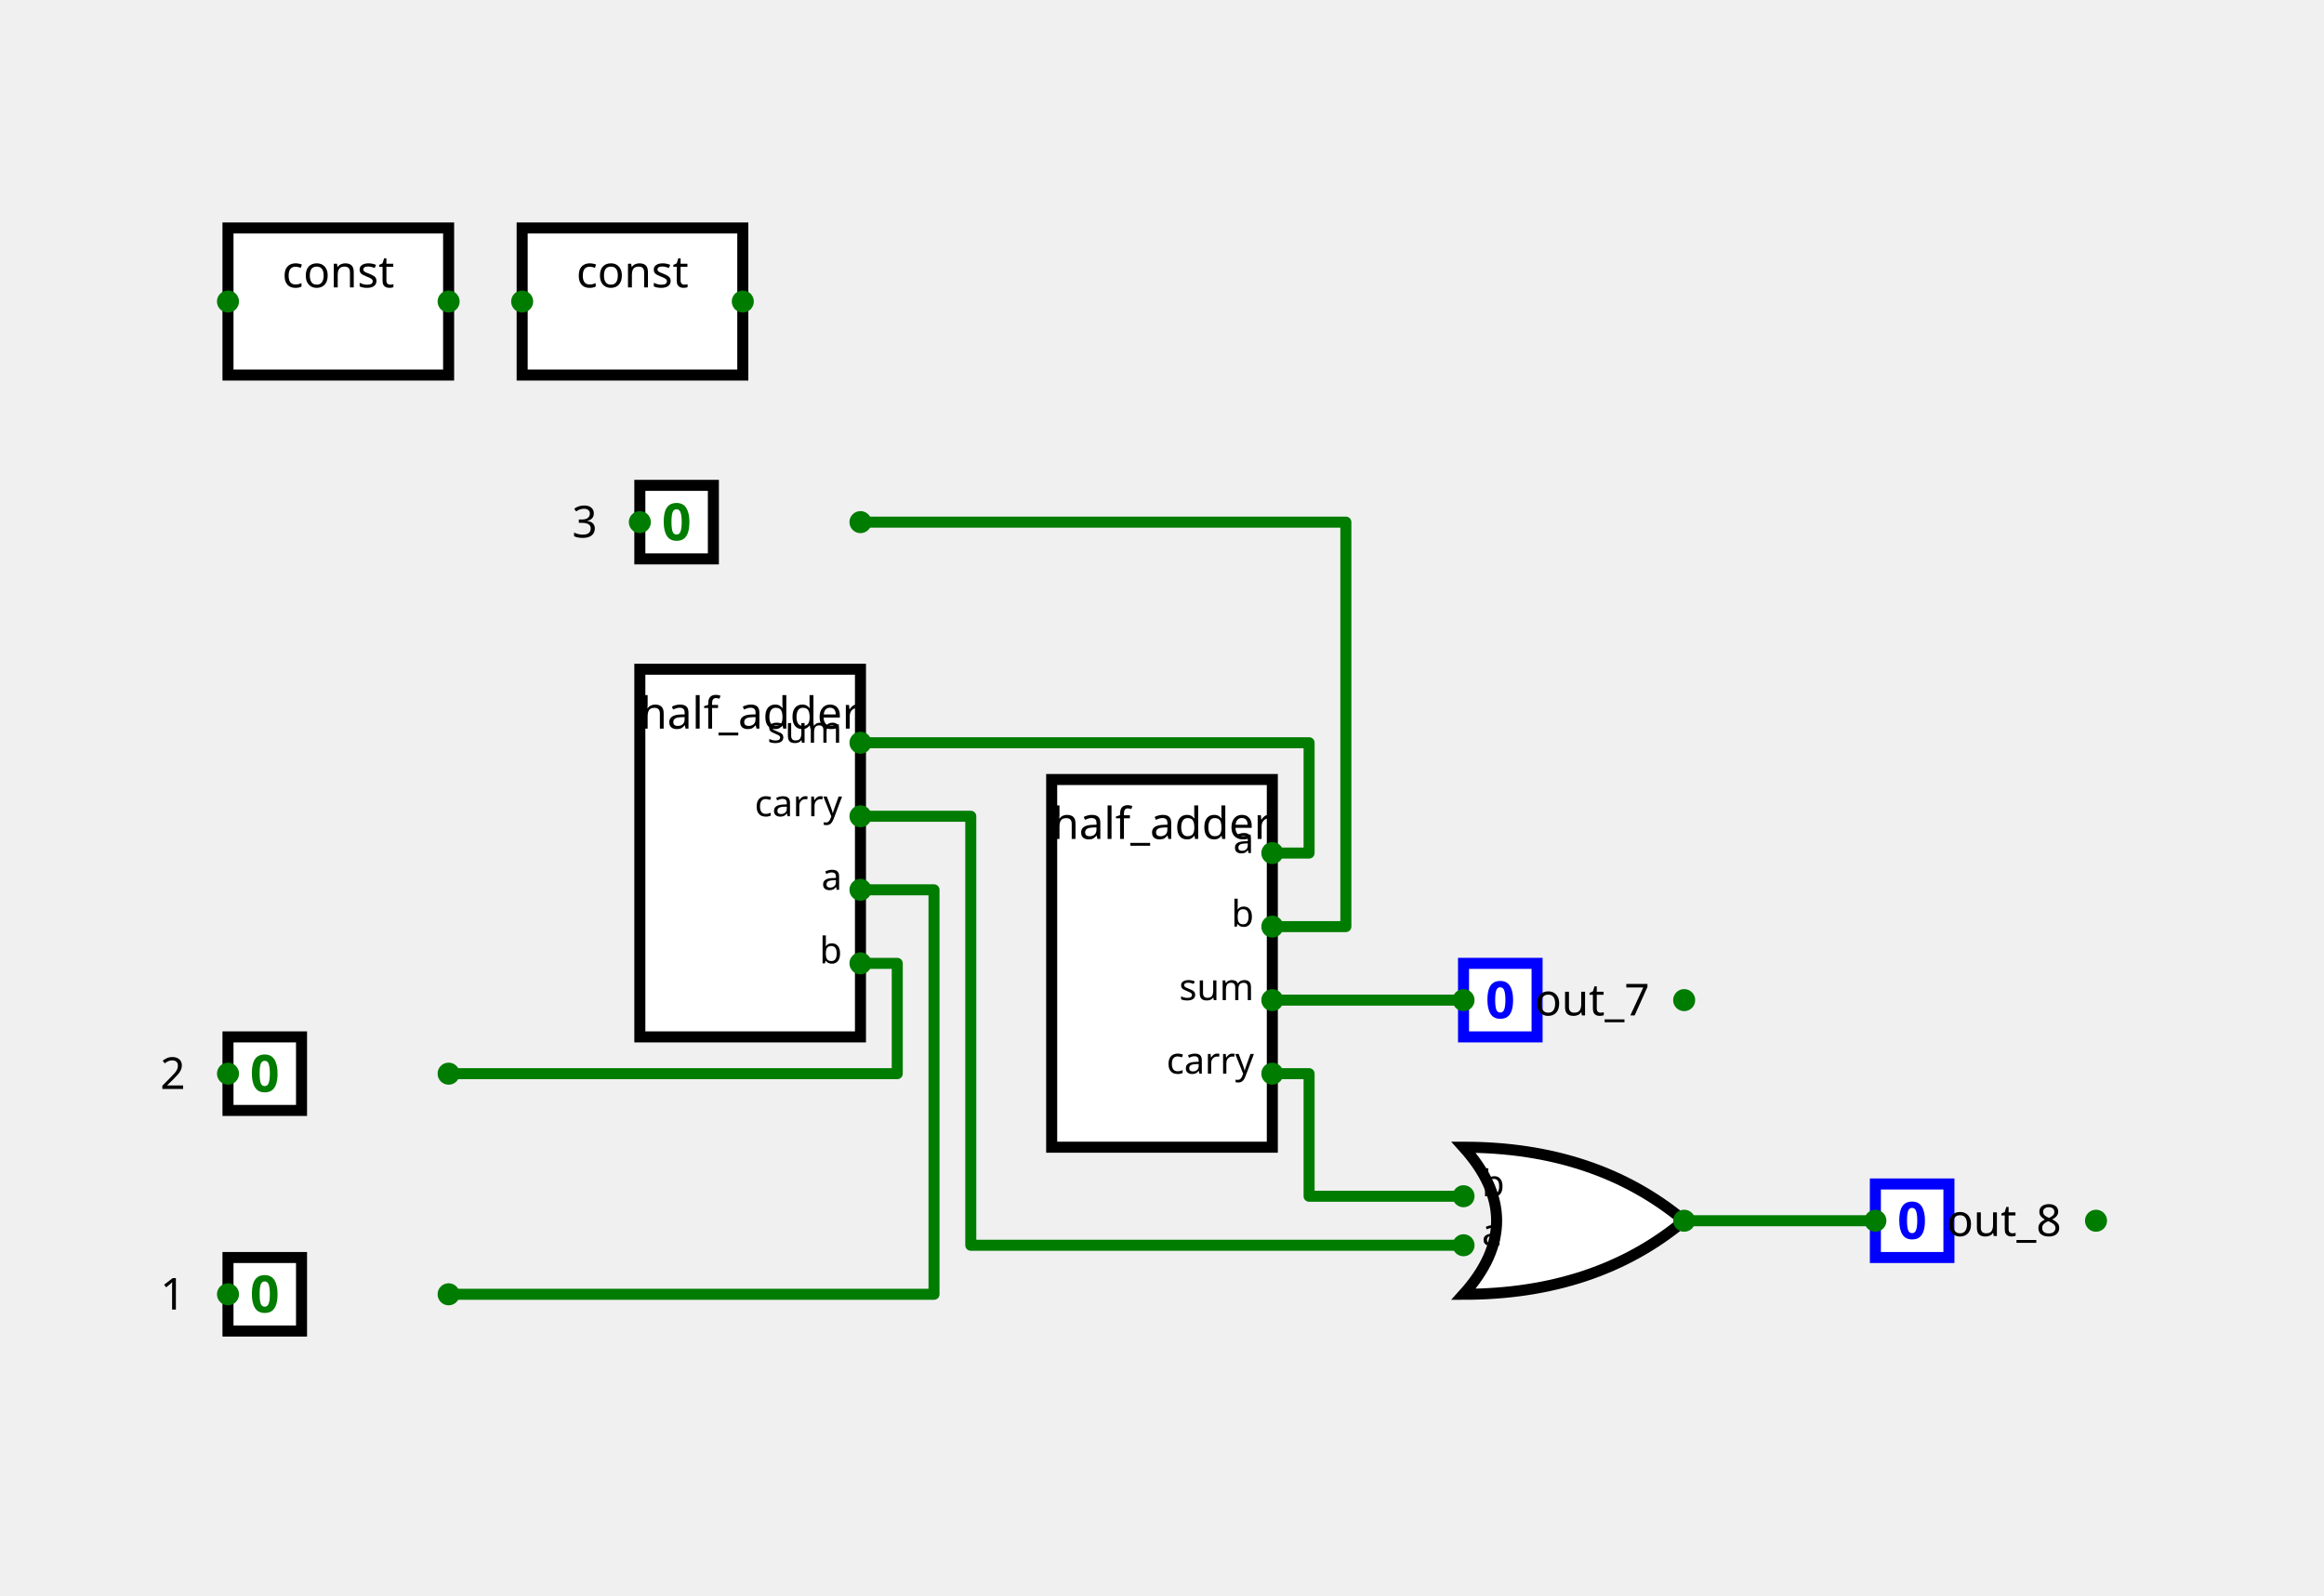
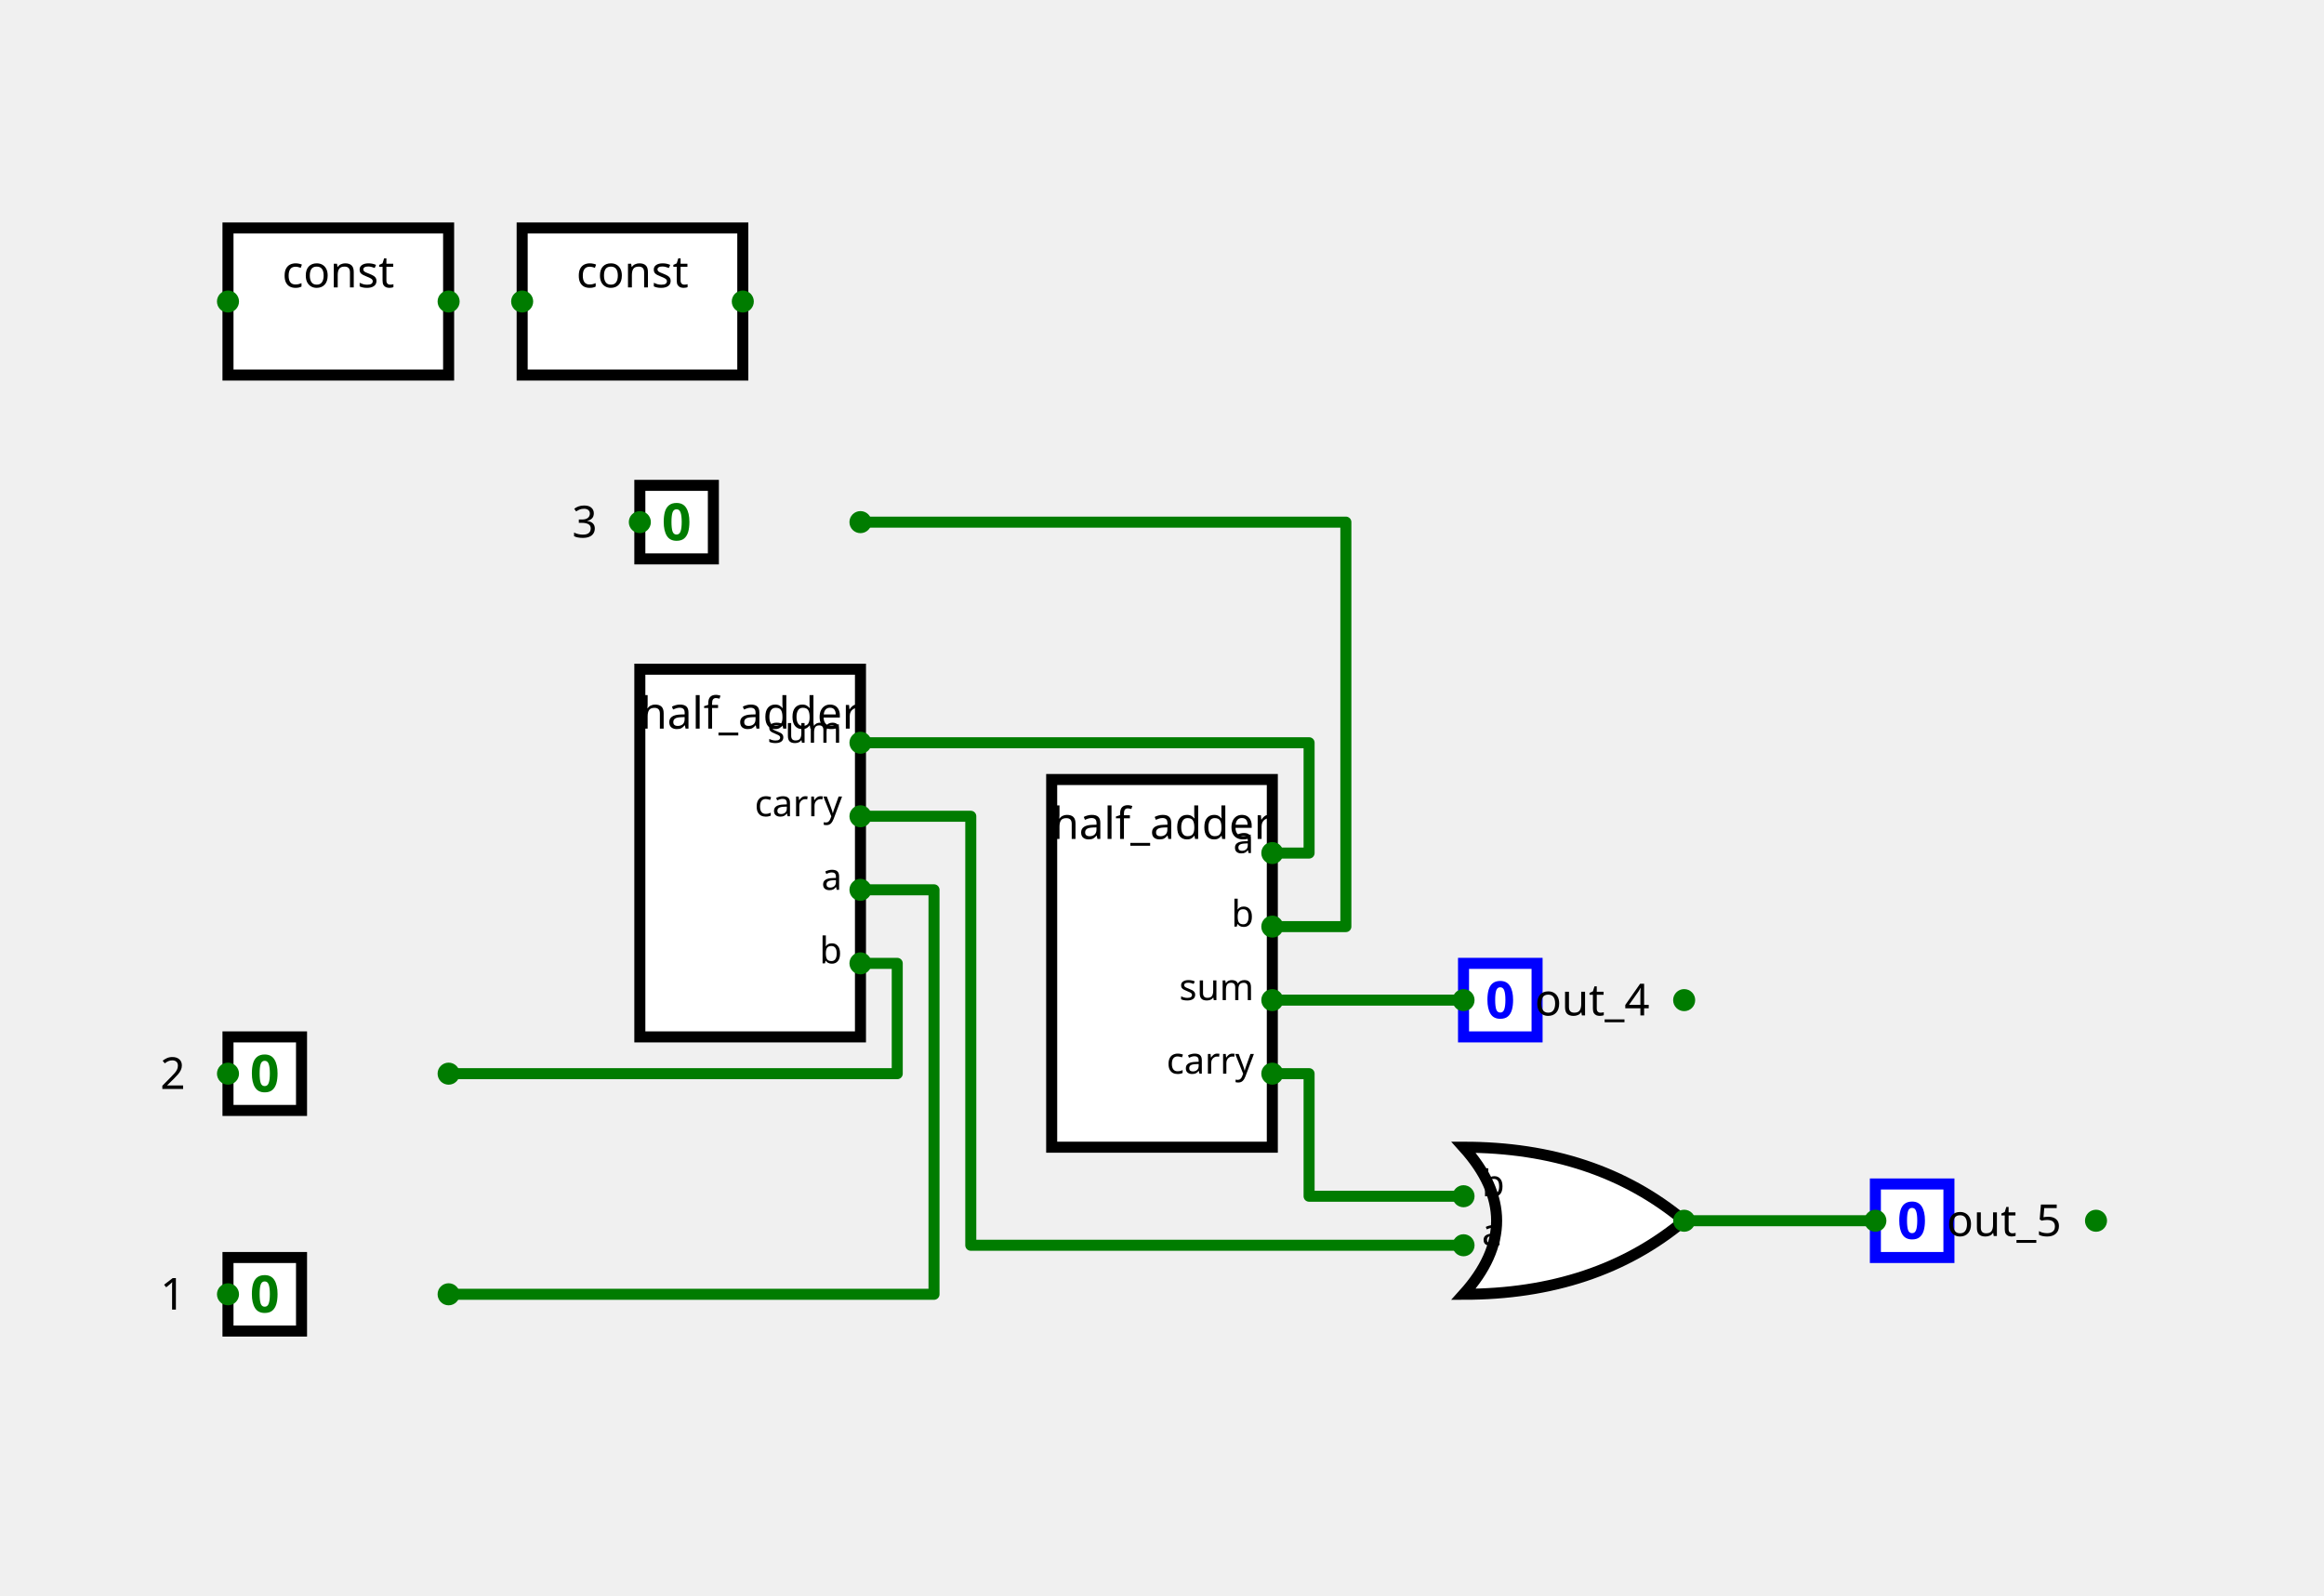
<svg xmlns="http://www.w3.org/2000/svg" width="632" height="434">
  <style>
            .gate { fill: #ffffff; stroke: #000000; stroke-width: 3px; }
            .wire { fill: none; stroke: #007c00; stroke-width: 3px; stroke-linejoin: round; }
            .label { font-family: 'Segoe UI', Tahoma, Geneva, Verdana, sans-serif; font-size: 12px; fill: #000000; text-anchor: middle; dominant-baseline: middle; }
            .pin { fill: #007c00; }
            .port-label { font-family: 'Segoe UI', Tahoma, Geneva, Verdana, sans-serif; font-size: 10px; fill: #000000; }
            .io-box { fill: #ffffff; stroke: #000000; stroke-width: 3px; }
            .io-text { font-family: 'Segoe UI', Tahoma, Geneva, Verdana, sans-serif; font-size: 14px; fill: #007c00; text-anchor: middle; dominant-baseline: middle; font-weight: bold; }
            .out-box { stroke: #0000ff; }
            .out-text { fill: #0000ff; }
        </style>
  <g transform="translate(50, 50)">
    <path class="wire" d="M 184 172 L 214 172 L 214 288.667 L 348 288.667" />
    <path class="wire" d="M 296 242 L 306 242 L 306 275.333 L 348 275.333" />
    <path class="wire" d="M 72 302 L 204 302 L 204 192 L 184 192" />
    <path class="wire" d="M 72 242 L 194 242 L 194 212 L 184 212" />
    <path class="wire" d="M 184 152 L 306 152 L 306 182 L 296 182" />
    <path class="wire" d="M 184 92 L 316 92 L 316 202 L 296 202" />
    <path class="wire" d="M 296 222 L 348 222" />
    <path class="wire" d="M 408 282 L 460 282" />
    <rect class="gate" x="12" y="12" width="60" height="40" />
    <text class="label" x="42" y="24">const</text>
    <circle class="pin" cx="12" cy="32" r="3" />
    <circle class="pin" cx="72" cy="32" r="3" />
    <rect class="gate" x="92" y="12" width="60" height="40" />
    <text class="label" x="122" y="24">const</text>
    <circle class="pin" cx="92" cy="32" r="3" />
    <circle class="pin" cx="152" cy="32" r="3" />
    <text class="label" x="-3" y="302">1</text>
    <rect class="io-box" x="12" y="292" width="20" height="20" />
    <text class="io-text" x="22" y="302">0</text>
    <circle class="pin" cx="12" cy="302" r="3" />
    <circle class="pin" cx="72" cy="302" r="3" />
    <text class="label" x="-3" y="242">2</text>
    <rect class="io-box" x="12" y="232" width="20" height="20" />
    <text class="io-text" x="22" y="242">0</text>
    <circle class="pin" cx="12" cy="242" r="3" />
    <circle class="pin" cx="72" cy="242" r="3" />
    <text class="label" x="109" y="92">3</text>
    <rect class="io-box" x="124" y="82" width="20" height="20" />
    <text class="io-text" x="134" y="92">0</text>
    <circle class="pin" cx="124" cy="92" r="3" />
    <circle class="pin" cx="184" cy="92" r="3" />
+     <rect class="io-box out-box" x="348" y="212" width="20" height="20" />
+     <text class="io-text out-text" x="358" y="222">0</text>
+     <text class="label" x="383" y="222">out_4</text>
+     <circle class="pin" cx="348" cy="222" r="3" />
+     <circle class="pin" cx="408" cy="222" r="3" />
+     <rect class="io-box out-box" x="460" y="272" width="20" height="20" />
+     <text class="io-text out-text" x="470" y="282">0</text>
+     <text class="label" x="495" y="282">out_5</text>
+     <circle class="pin" cx="460" cy="282" r="3" />
+     <circle class="pin" cx="520" cy="282" r="3" />
    <path class="gate" d="M 348 262 Q 366 282 348 302 Q 384 302 408 282 Q 384 262 348 262 Z" />
    <circle class="pin" cx="348" cy="288.667" r="3" />
    <text class="port-label" x="353" y="288.667">a</text>
    <circle class="pin" cx="348" cy="275.333" r="3" />
    <text class="port-label" x="353" y="275.333">b</text>
    <circle class="pin" cx="408" cy="282" r="3" />
    <rect class="gate" x="124" y="132" width="60" height="100" />
    <text class="label" x="154" y="144">half_adder</text>
    <circle class="pin" cx="184" cy="192" r="3" />
    <text class="port-label" x="179" y="192" text-anchor="end">a</text>
    <circle class="pin" cx="184" cy="212" r="3" />
    <text class="port-label" x="179" y="212" text-anchor="end">b</text>
    <circle class="pin" cx="184" cy="172" r="3" />
    <text class="port-label" x="179" y="172" text-anchor="end">carry</text>
    <circle class="pin" cx="184" cy="152" r="3" />
    <text class="port-label" x="179" y="152" text-anchor="end">sum</text>
    <rect class="gate" x="236" y="162" width="60" height="100" />
    <text class="label" x="266" y="174">half_adder</text>
    <circle class="pin" cx="296" cy="182" r="3" />
    <text class="port-label" x="291" y="182" text-anchor="end">a</text>
    <circle class="pin" cx="296" cy="202" r="3" />
    <text class="port-label" x="291" y="202" text-anchor="end">b</text>
    <circle class="pin" cx="296" cy="242" r="3" />
    <text class="port-label" x="291" y="242" text-anchor="end">carry</text>
    <circle class="pin" cx="296" cy="222" r="3" />
    <text class="port-label" x="291" y="222" text-anchor="end">sum</text>
-     <rect class="io-box out-box" x="348" y="212" width="20" height="20" />
-     <text class="io-text out-text" x="358" y="222">0</text>
-     <text class="label" x="383" y="222">out_7</text>
-     <circle class="pin" cx="348" cy="222" r="3" />
-     <circle class="pin" cx="408" cy="222" r="3" />
-     <rect class="io-box out-box" x="460" y="272" width="20" height="20" />
-     <text class="io-text out-text" x="470" y="282">0</text>
-     <text class="label" x="495" y="282">out_8</text>
-     <circle class="pin" cx="460" cy="282" r="3" />
-     <circle class="pin" cx="520" cy="282" r="3" />
  </g>
</svg>
